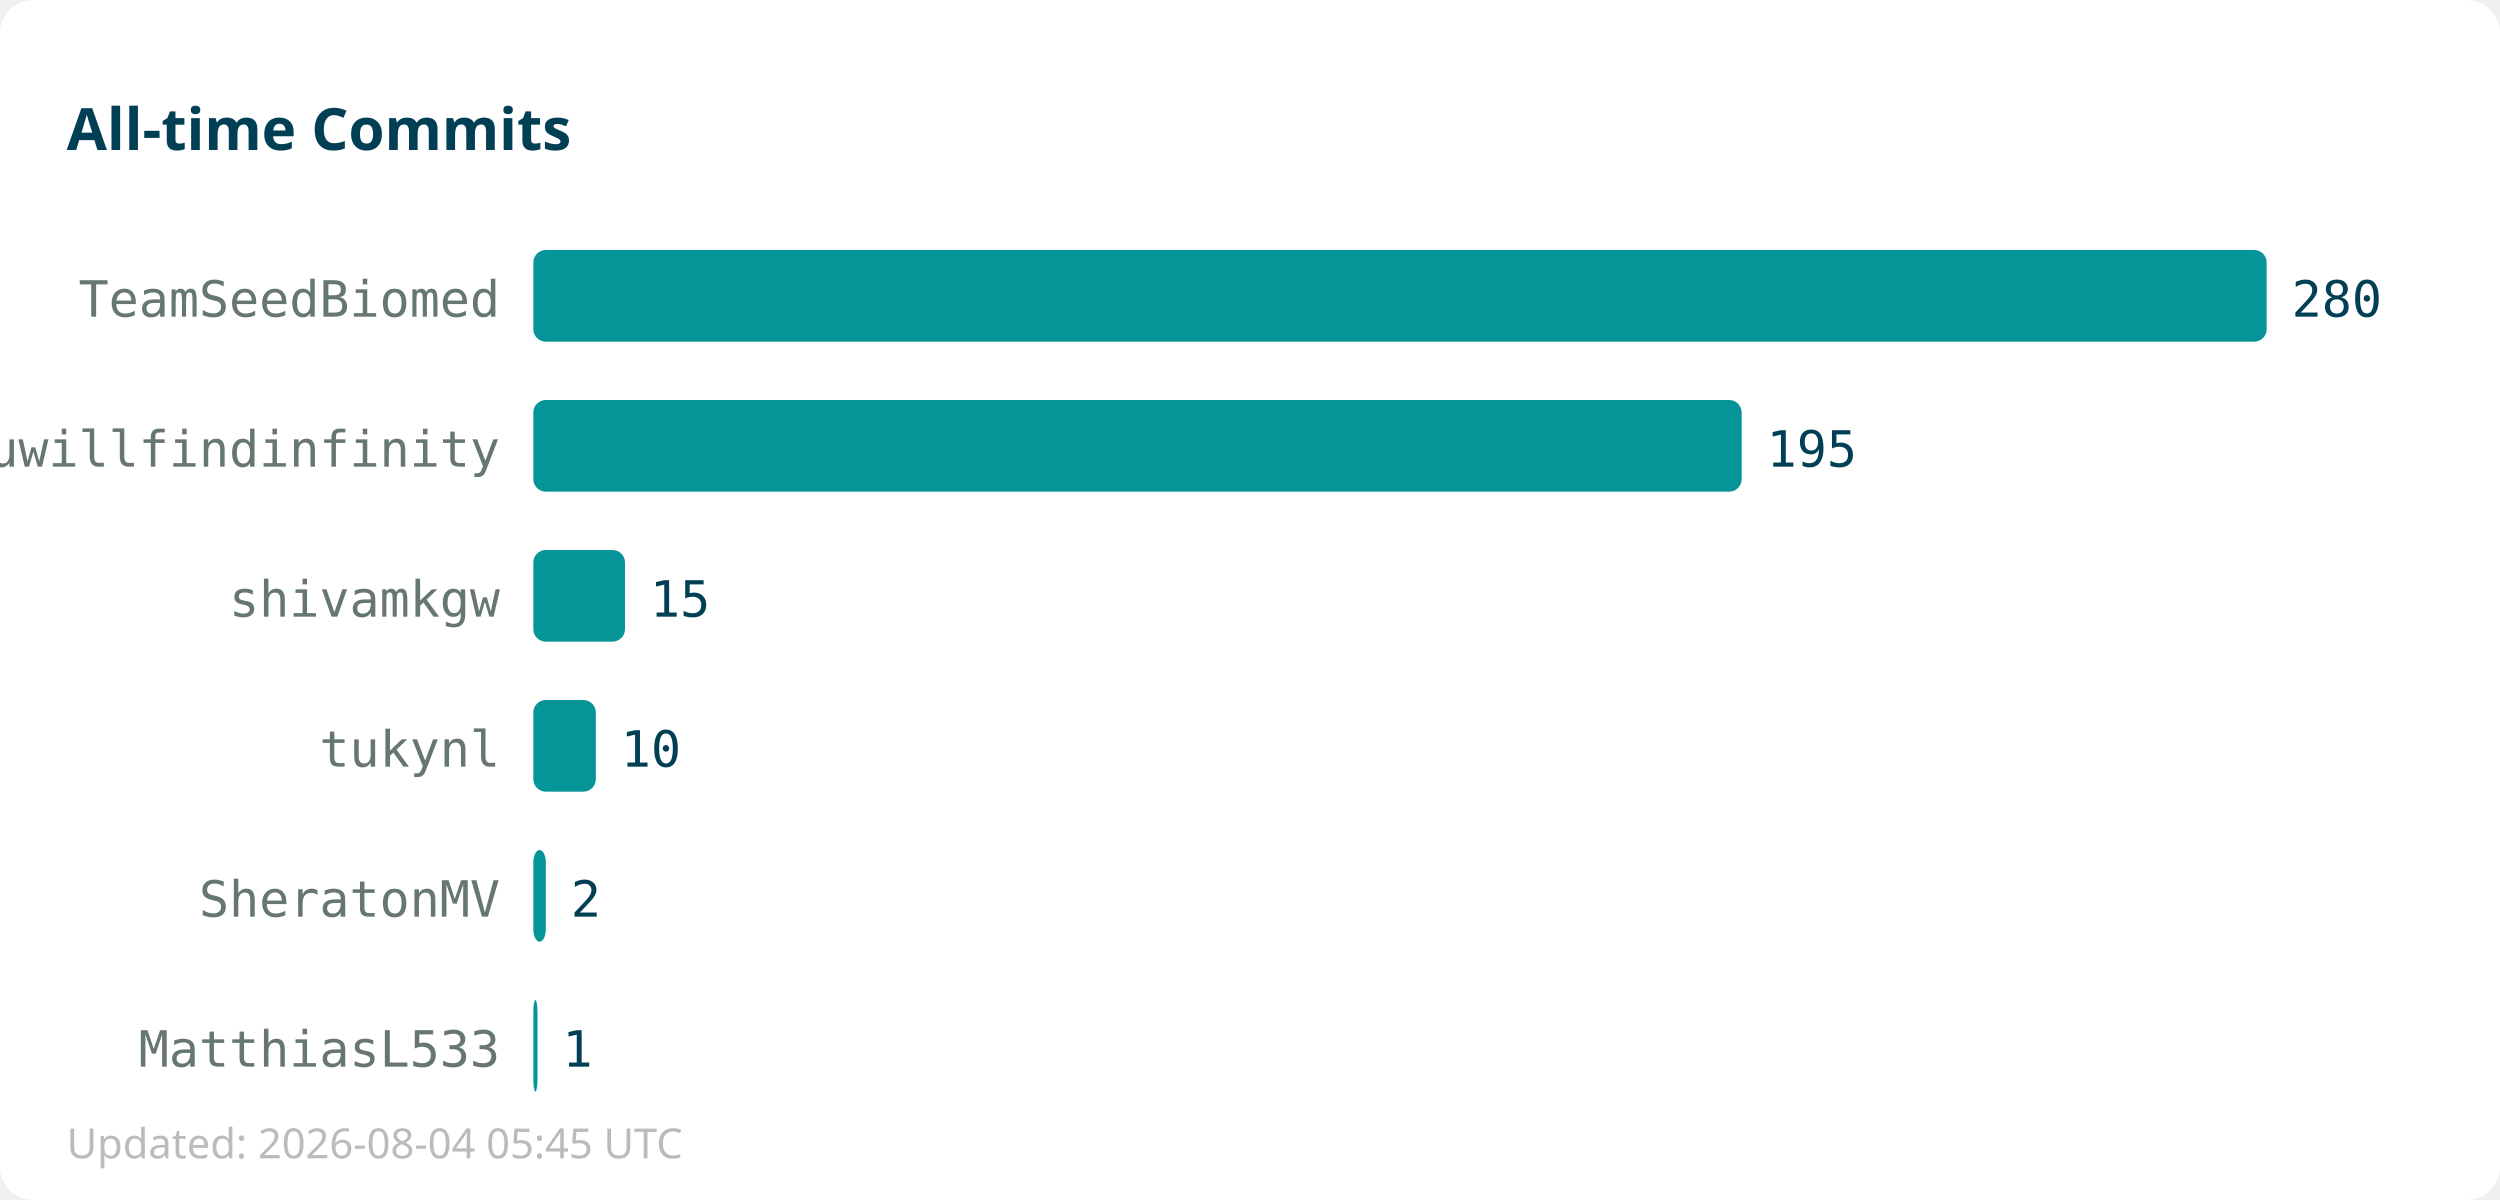
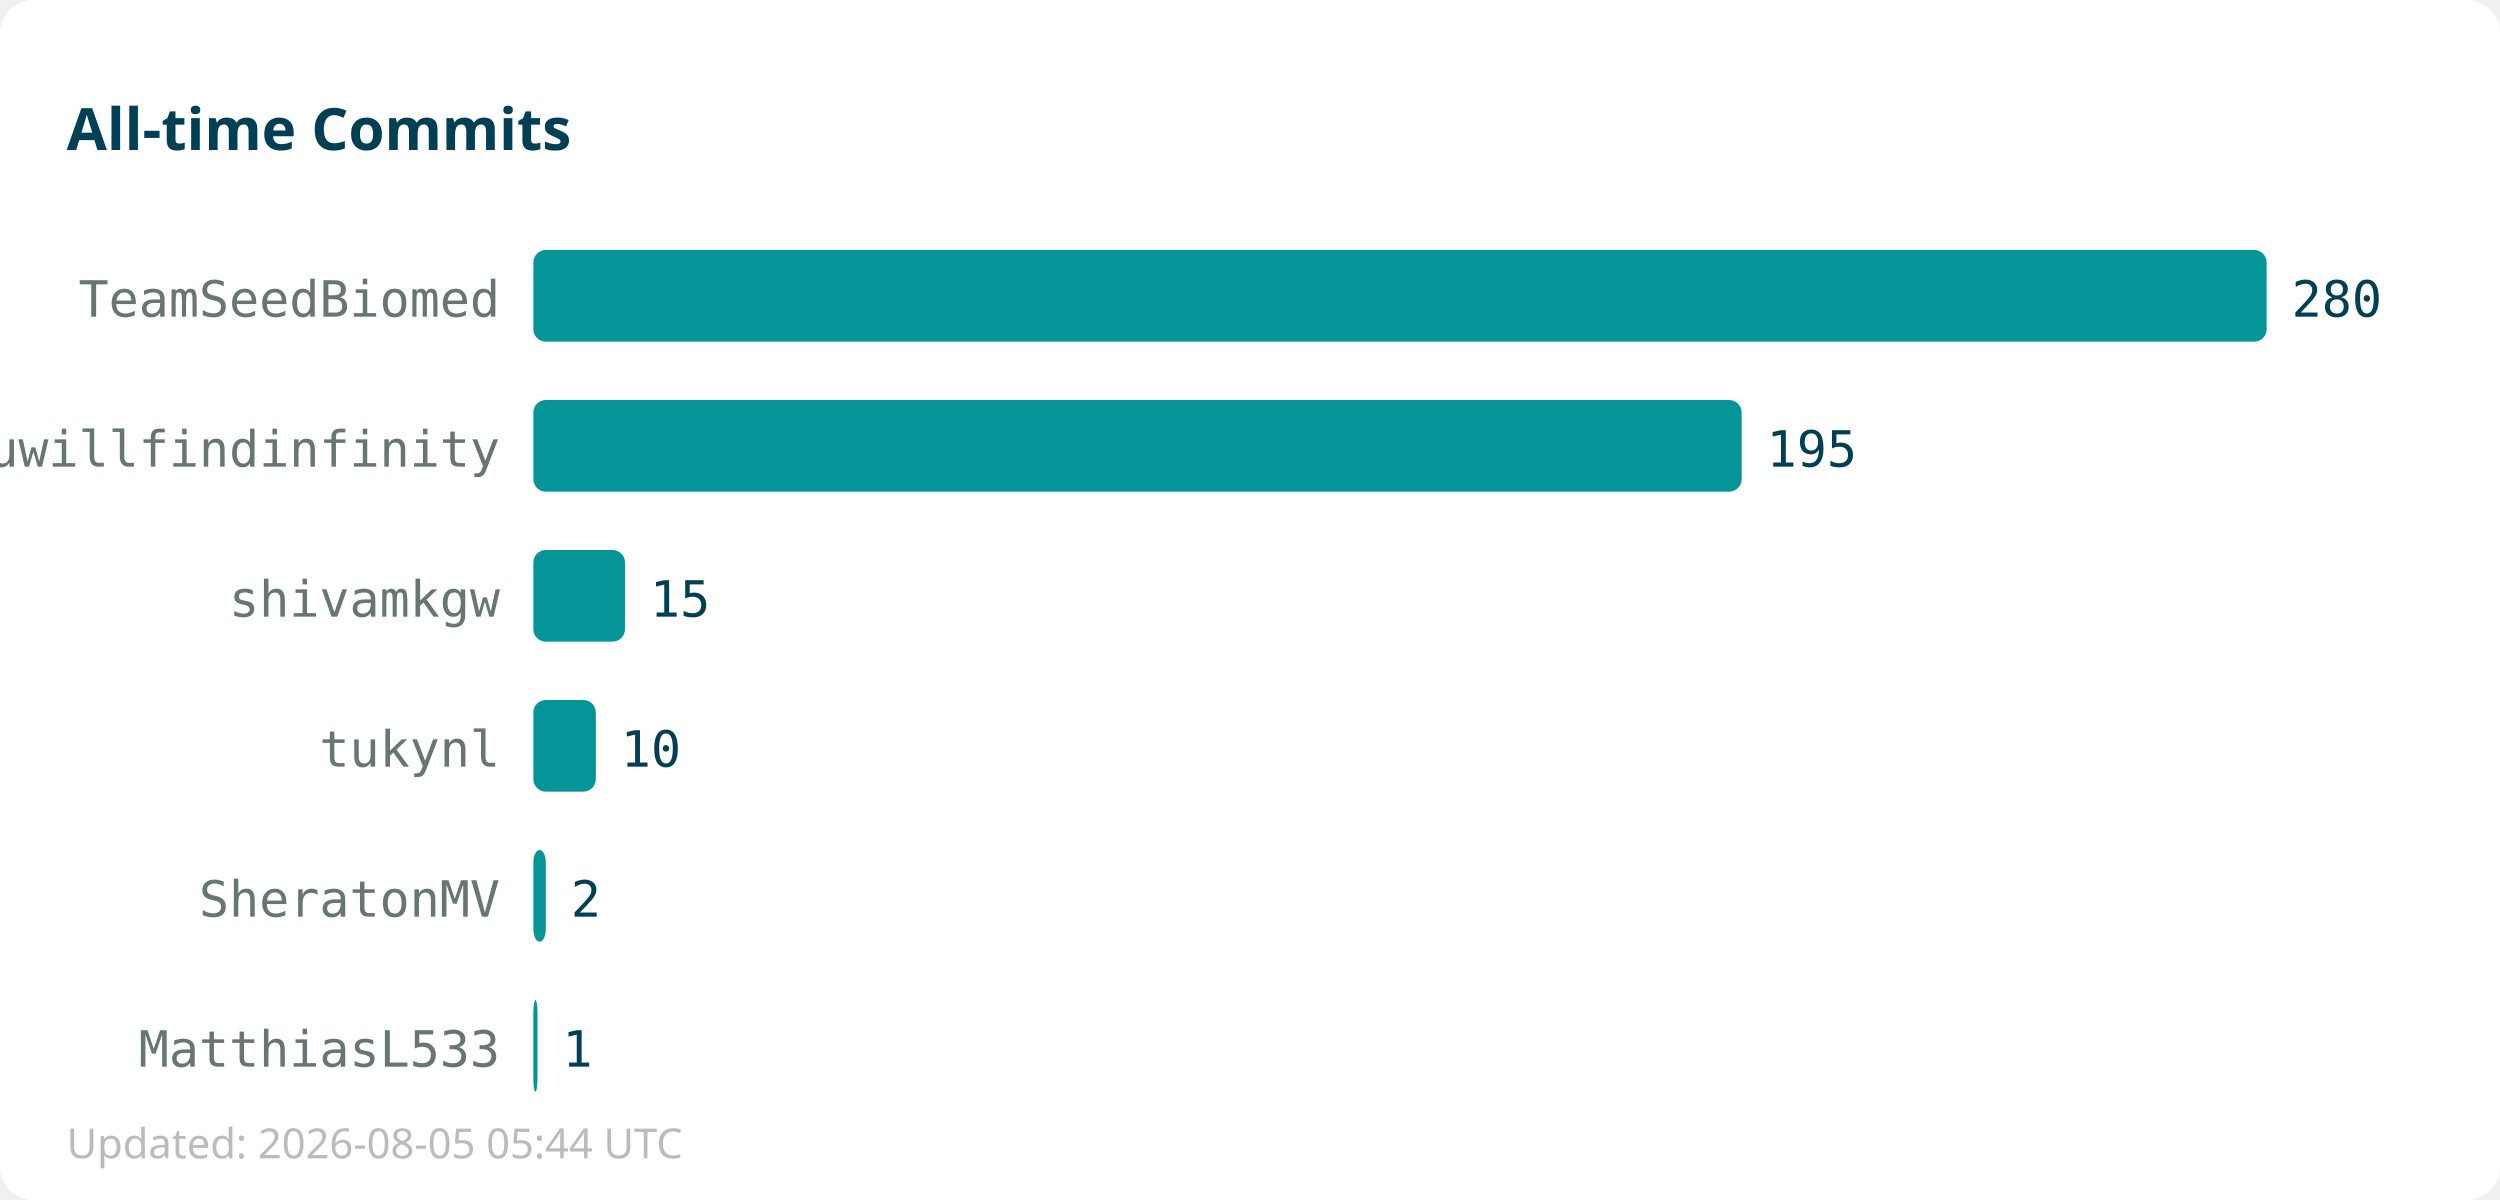
<svg xmlns="http://www.w3.org/2000/svg" width="600" height="288">
  <rect width="600" height="288" fill="#ffffff" rx="8" />
  <text x="16" y="36" font-family="sans-serif" font-size="14" font-weight="bold" fill="#013f54">All-time Commits</text>
  <text x="120" y="76" text-anchor="end" font-family="monospace" font-size="12" fill="#667672">TeamSeedBiomed</text>
  <rect x="128" y="60" width="416" height="22" fill="#059598" rx="3" />
  <text x="550" y="76" font-family="monospace" font-size="12" fill="#013f54">280</text>
  <text x="120" y="112" text-anchor="end" font-family="monospace" font-size="12" fill="#667672">youwillfindinfinity</text>
  <rect x="128" y="96" width="290" height="22" fill="#059598" rx="3" />
  <text x="424" y="112" font-family="monospace" font-size="12" fill="#013f54">195</text>
  <text x="120" y="148" text-anchor="end" font-family="monospace" font-size="12" fill="#667672">shivamkgw</text>
  <rect x="128" y="132" width="22" height="22" fill="#059598" rx="3" />
  <text x="156" y="148" font-family="monospace" font-size="12" fill="#013f54">15</text>
  <text x="120" y="184" text-anchor="end" font-family="monospace" font-size="12" fill="#667672">tukynl</text>
  <rect x="128" y="168" width="15" height="22" fill="#059598" rx="3" />
  <text x="149" y="184" font-family="monospace" font-size="12" fill="#013f54">10</text>
  <text x="120" y="220" text-anchor="end" font-family="monospace" font-size="12" fill="#667672">SheratonMV</text>
  <rect x="128" y="204" width="3" height="22" fill="#059598" rx="3" />
  <text x="137" y="220" font-family="monospace" font-size="12" fill="#013f54">2</text>
  <text x="120" y="256" text-anchor="end" font-family="monospace" font-size="12" fill="#667672">MatthiasL533</text>
  <rect x="128" y="240" width="1" height="22" fill="#059598" rx="3" />
  <text x="135" y="256" font-family="monospace" font-size="12" fill="#013f54">1</text>
-   <text x="16" y="278" font-family="sans-serif" font-size="10" fill="#bbbbbb">Updated: 2026-08-04 05:45 UTC</text>
+   <text x="16" y="278" font-family="sans-serif" font-size="10" fill="#bbbbbb">Updated: 2026-08-05 05:44 UTC</text>
</svg>
